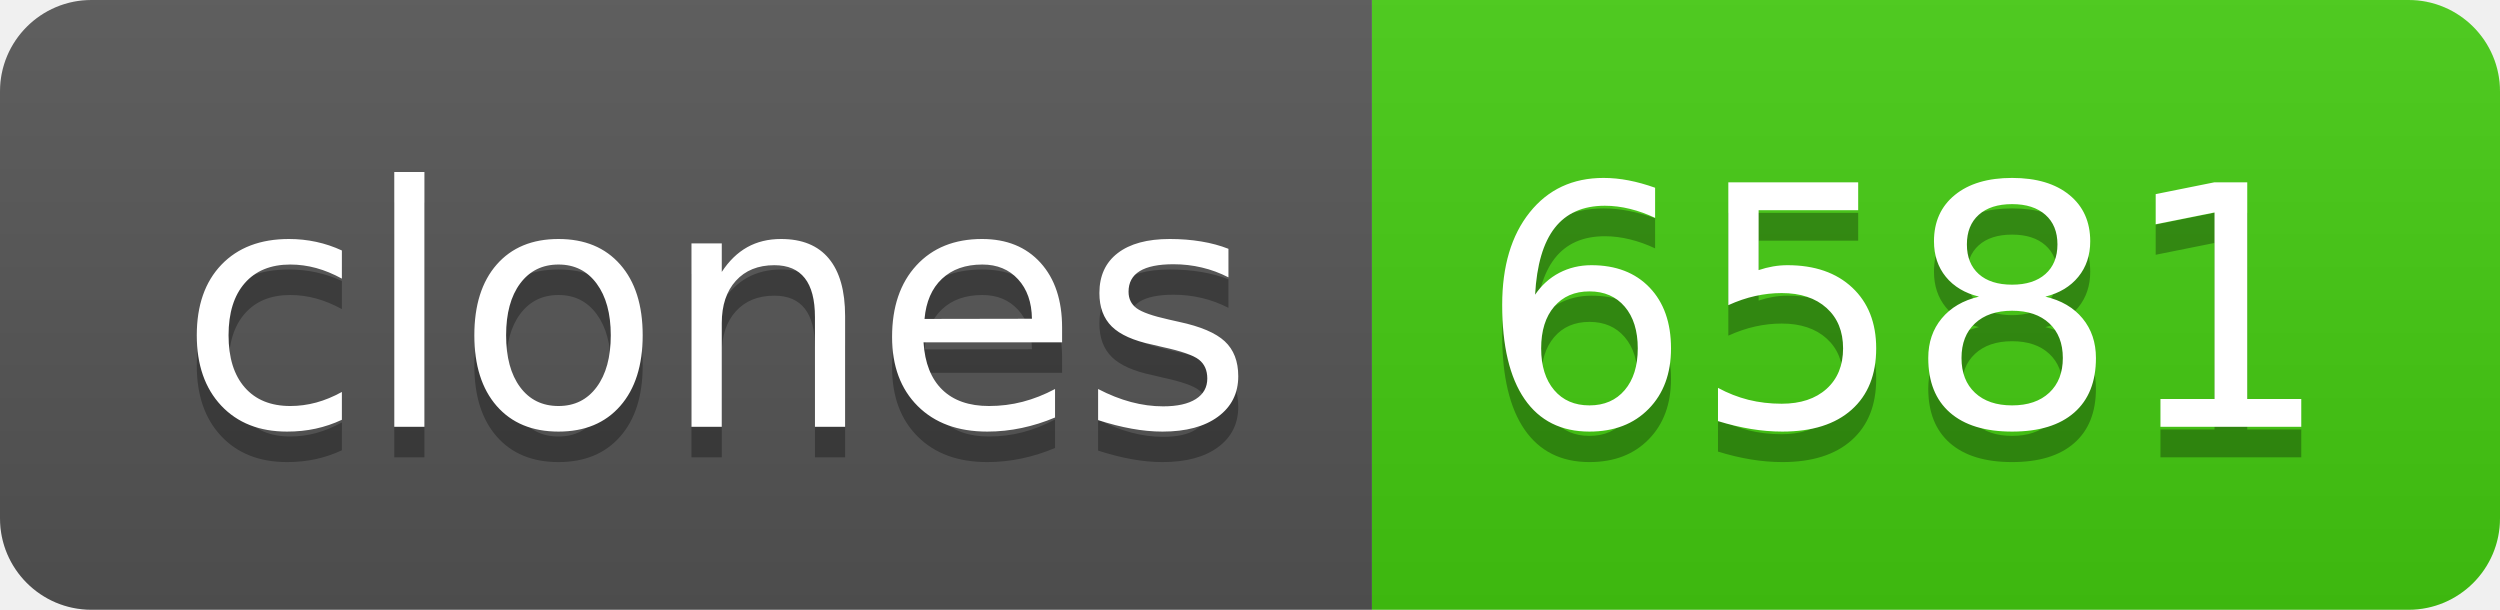
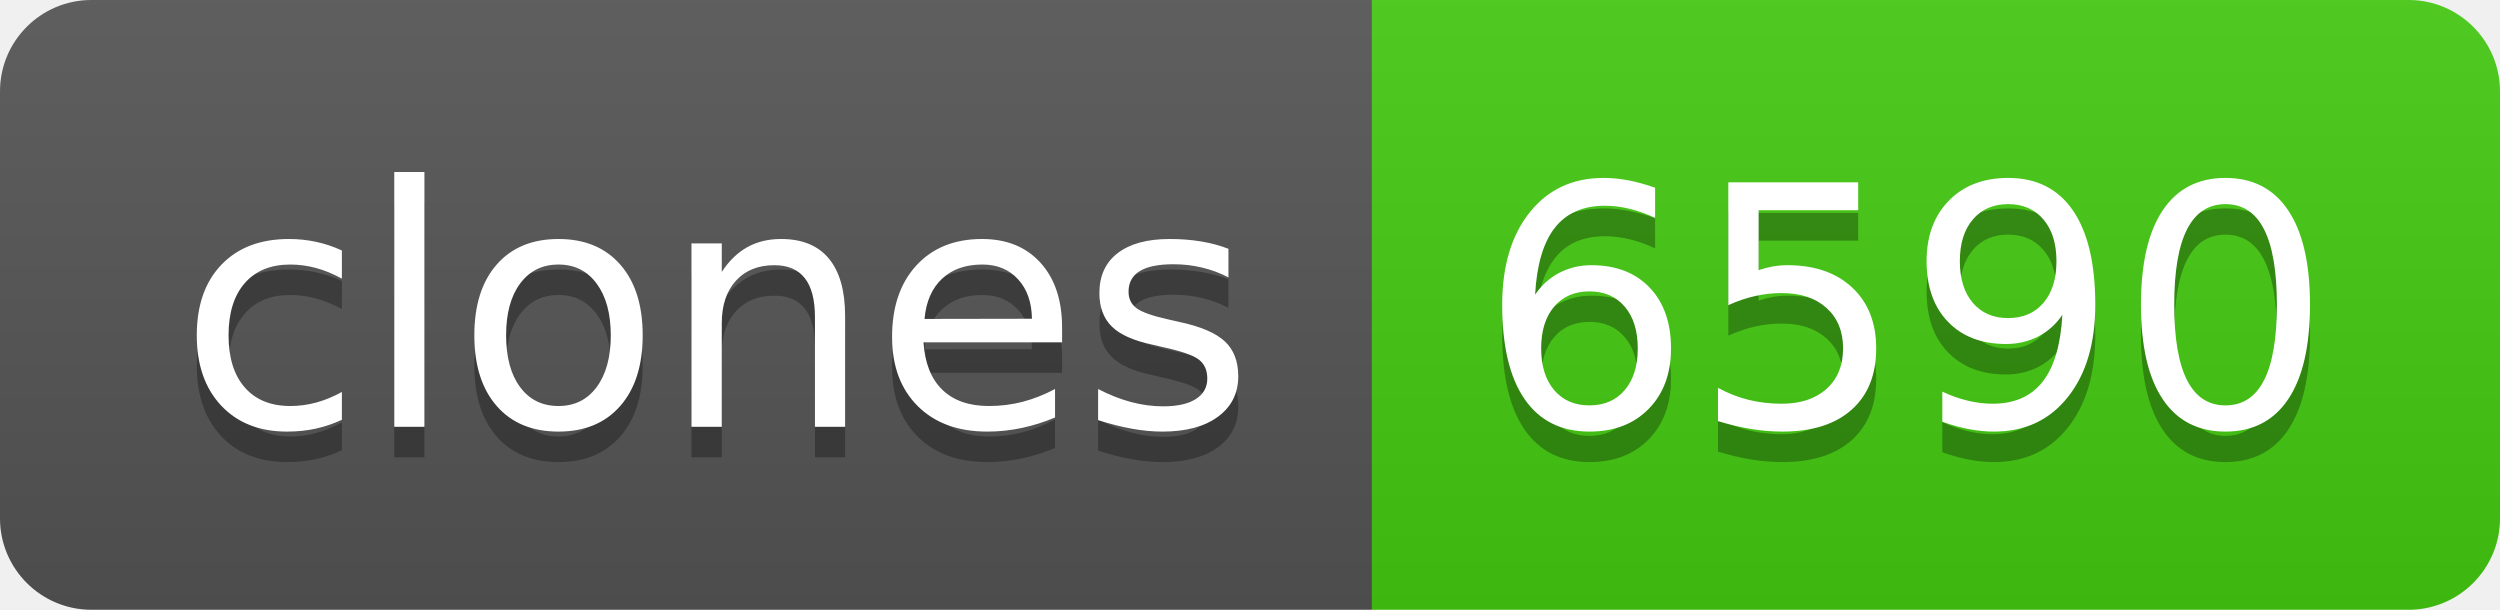
- <svg xmlns="http://www.w3.org/2000/svg" width="82" height="20" role="img" aria-label="clones: 6581">
+ <svg xmlns="http://www.w3.org/2000/svg" width="82" height="20" role="img" aria-label="clones: 6590">
  <linearGradient id="s" x2="0" y2="100%">
    <stop offset="0" stop-color="#bbb" stop-opacity=".1" />
    <stop offset="1" stop-opacity=".1" />
  </linearGradient>
  <clipPath id="r">
    <rect width="82" height="20" rx="3" fill="#fff" />
  </clipPath>
  <g clip-path="url(#r)">
    <rect width="45" height="20" fill="#555" />
    <rect x="45" width="37" height="20" fill="#4c1" />
    <rect width="82" height="20" fill="url(#s)" />
  </g>
  <g fill="#fff" text-anchor="middle" font-family="Verdana,Geneva,DejaVu Sans,sans-serif" text-rendering="geometricPrecision" font-size="110">
    <text aria-hidden="true" x="235" y="150" fill="#010101" fill-opacity=".3" transform="scale(.1)" textLength="350">clones</text>
    <text x="235" y="140" transform="scale(.1)" fill="#fff" textLength="350">clones</text>
-     <text aria-hidden="true" x="625" y="150" fill="#010101" fill-opacity=".3" transform="scale(.1)" textLength="270">6581</text>
-     <text x="625" y="140" transform="scale(.1)" fill="#fff" textLength="270">6581</text>
+     <text aria-hidden="true" x="625" y="150" fill="#010101" fill-opacity=".3" transform="scale(.1)" textLength="270">6590</text>
+     <text x="625" y="140" transform="scale(.1)" fill="#fff" textLength="270">6590</text>
  </g>
</svg>
